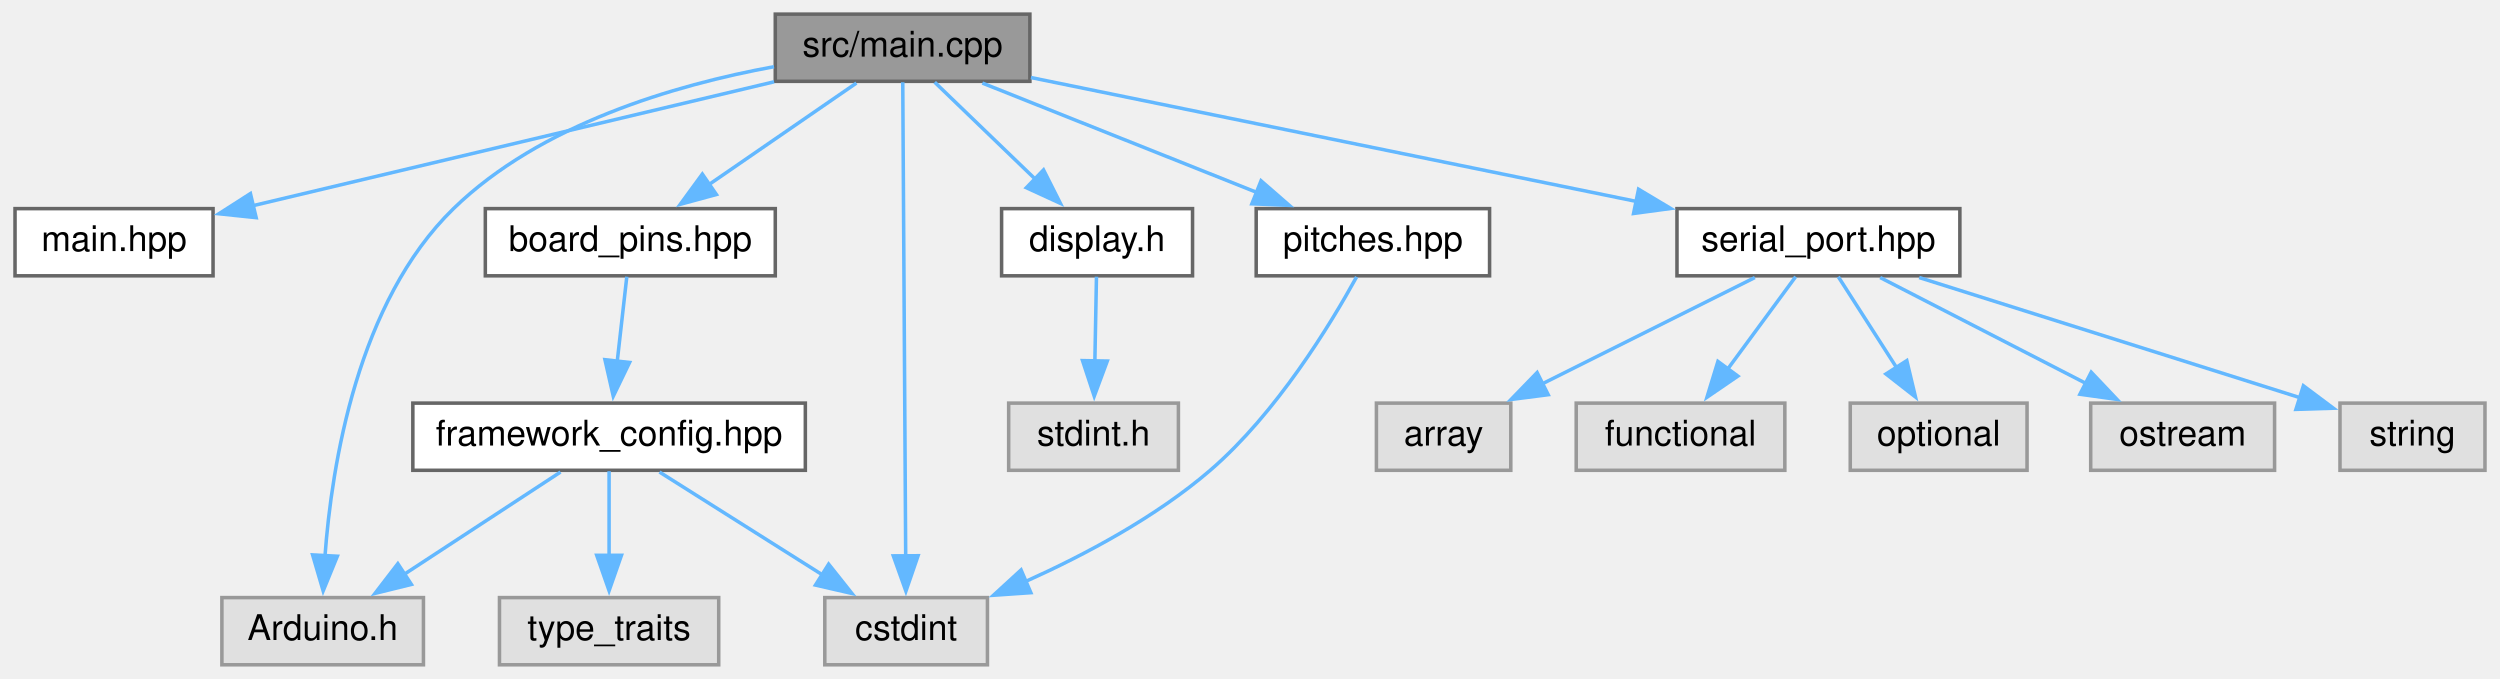
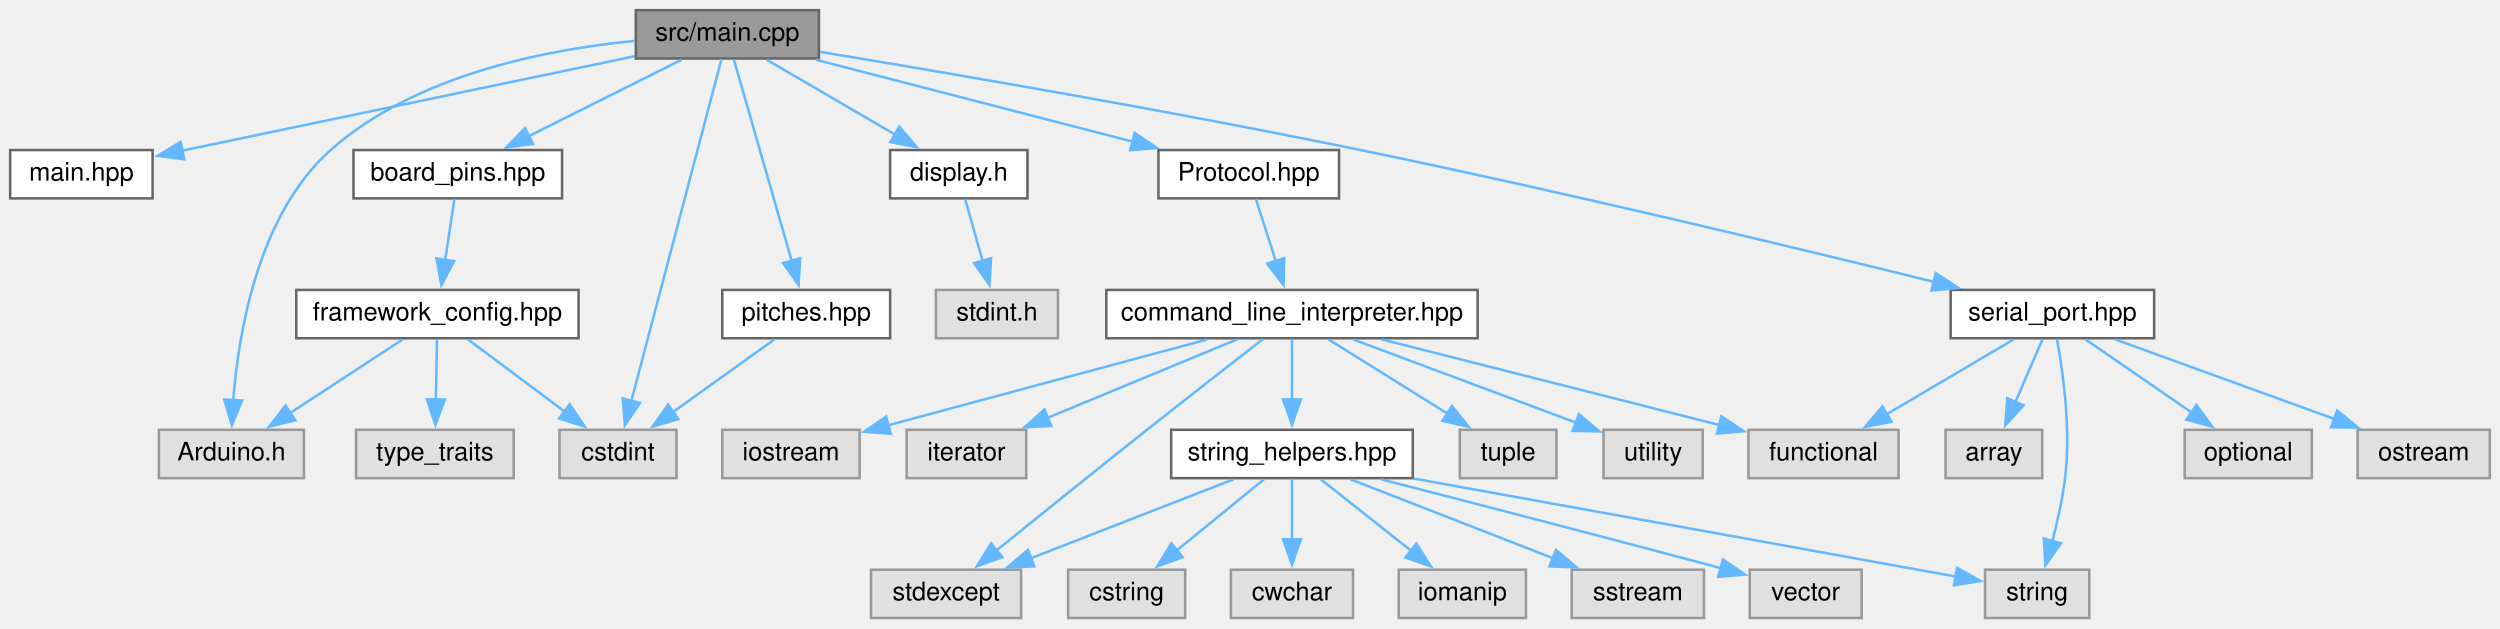
- <svg xmlns="http://www.w3.org/2000/svg" xmlns:xlink="http://www.w3.org/1999/xlink" width="707pt" height="192pt" viewBox="0.00 0.00 706.50 192.00">
-   <g id="graph0" class="graph" transform="scale(1 1) rotate(0) translate(4 188)">
+ <svg xmlns="http://www.w3.org/2000/svg" xmlns:xlink="http://www.w3.org/1999/xlink" width="983pt" height="247pt" viewBox="0.00 0.00 983.00 247.00">
+   <g id="graph0" class="graph" transform="scale(1 1) rotate(0) translate(4 243)">
    <g id="node1" class="node">
      <g id="a_node1">
        <a xlink:title=" ">
-           <polygon fill="#999999" stroke="#666666" points="287,-184 215,-184 215,-165 287,-165 287,-184" />
-           <text text-anchor="middle" x="251" y="-172" font-family="Helvetica,sans-Serif" font-size="10.00">src/main.cpp</text>
+           <polygon fill="#999999" stroke="#666666" points="318,-239 246,-239 246,-220 318,-220 318,-239" />
+           <text text-anchor="middle" x="282" y="-227" font-family="Helvetica,sans-Serif" font-size="10.00">src/main.cpp</text>
        </a>
      </g>
    </g>
    <g id="node2" class="node">
      <g id="a_node2">
        <a xlink:href="main_8hpp.xhtml" target="_top" xlink:title=" ">
-           <polygon fill="white" stroke="#666666" points="56,-129 0,-129 0,-110 56,-110 56,-129" />
-           <text text-anchor="middle" x="28" y="-117" font-family="Helvetica,sans-Serif" font-size="10.00">main.hpp</text>
+           <polygon fill="white" stroke="#666666" points="56,-184 0,-184 0,-165 56,-165 56,-184" />
+           <text text-anchor="middle" x="28" y="-172" font-family="Helvetica,sans-Serif" font-size="10.00">main.hpp</text>
        </a>
      </g>
    </g>
    <g id="edge1" class="edge">
-       <path fill="none" stroke="#63b8ff" d="M214.67,-164.87C174.18,-155.24 108.91,-139.73 67.26,-129.83" />
-       <polygon fill="#63b8ff" stroke="#63b8ff" points="68.19,-126.45 57.65,-127.55 66.57,-133.26 68.19,-126.45" />
+       <path fill="none" stroke="#63b8ff" d="M245.61,-220.91C198.37,-211.05 116.22,-193.91 67.5,-183.74" />
+       <polygon fill="#63b8ff" stroke="#63b8ff" points="68.45,-180.37 57.95,-181.75 67.02,-187.22 68.45,-180.37" />
    </g>
    <g id="node3" class="node">
      <g id="a_node3">
        <a xlink:href="board__pins_8hpp.xhtml" target="_top" xlink:title="Provides named objects for the pins provided by the board.">
-           <polygon fill="white" stroke="#666666" points="215,-129 133,-129 133,-110 215,-110 215,-129" />
-           <text text-anchor="middle" x="174" y="-117" font-family="Helvetica,sans-Serif" font-size="10.00">board_pins.hpp</text>
+           <polygon fill="white" stroke="#666666" points="217,-184 135,-184 135,-165 217,-165 217,-184" />
+           <text text-anchor="middle" x="176" y="-172" font-family="Helvetica,sans-Serif" font-size="10.00">board_pins.hpp</text>
        </a>
      </g>
    </g>
    <g id="edge2" class="edge">
-       <path fill="none" stroke="#63b8ff" d="M237.94,-164.51C226.48,-156.62 209.57,-144.98 196.02,-135.65" />
-       <polygon fill="#63b8ff" stroke="#63b8ff" points="198.34,-133 188.12,-130.22 194.37,-138.77 198.34,-133" />
+       <path fill="none" stroke="#63b8ff" d="M264.02,-219.51C247.55,-211.27 222.91,-198.96 203.89,-189.45" />
+       <polygon fill="#63b8ff" stroke="#63b8ff" points="205.58,-186.38 195.07,-185.03 202.45,-192.64 205.58,-186.38" />
    </g>
    <g id="node5" class="node">
      <g id="a_node5">
        <a xlink:title=" ">
-           <polygon fill="#e0e0e0" stroke="#999999" points="115.5,-19 58.5,-19 58.5,0 115.5,0 115.5,-19" />
-           <text text-anchor="middle" x="87" y="-7" font-family="Helvetica,sans-Serif" font-size="10.00">Arduino.h</text>
+           <polygon fill="#e0e0e0" stroke="#999999" points="115.5,-74 58.5,-74 58.5,-55 115.5,-55 115.5,-74" />
+           <text text-anchor="middle" x="87" y="-62" font-family="Helvetica,sans-Serif" font-size="10.00">Arduino.h</text>
        </a>
      </g>
    </g>
    <g id="edge17" class="edge">
-       <path fill="none" stroke="#63b8ff" d="M214.64,-169.14C186.58,-163.99 148.53,-152.86 124,-129 96.92,-102.66 89.57,-56.82 87.64,-30.54" />
-       <polygon fill="#63b8ff" stroke="#63b8ff" points="91.15,-30.7 87.14,-20.9 84.16,-31.07 91.15,-30.7" />
+       <path fill="none" stroke="#63b8ff" d="M245.55,-226.92C210.9,-223.58 159.27,-213.55 126,-184 97.47,-158.66 89.74,-112.08 87.69,-85.49" />
+       <polygon fill="#63b8ff" stroke="#63b8ff" points="91.2,-85.53 87.16,-75.74 84.21,-85.91 91.2,-85.53" />
    </g>
    <g id="node6" class="node">
      <g id="a_node6">
        <a xlink:title=" ">
-           <polygon fill="#e0e0e0" stroke="#999999" points="275,-19 229,-19 229,0 275,0 275,-19" />
-           <text text-anchor="middle" x="252" y="-7" font-family="Helvetica,sans-Serif" font-size="10.00">cstdint</text>
-         </a>
-       </g>
-     </g>
-     <g id="edge18" class="edge">
-       <path fill="none" stroke="#63b8ff" d="M251.05,-164.74C251.21,-139.53 251.66,-66.36 251.88,-30.62" />
-       <polygon fill="#63b8ff" stroke="#63b8ff" points="255.38,-30.84 251.94,-20.82 248.38,-30.8 255.38,-30.84" />
+           <polygon fill="#e0e0e0" stroke="#999999" points="262,-74 216,-74 216,-55 262,-55 262,-74" />
+           <text text-anchor="middle" x="239" y="-62" font-family="Helvetica,sans-Serif" font-size="10.00">cstdint</text>
+         </a>
+       </g>
+     </g>
+     <g id="edge34" class="edge">
+       <path fill="none" stroke="#63b8ff" d="M279.69,-219.74C273.01,-194.42 253.57,-120.72 244.19,-85.16" />
+       <polygon fill="#63b8ff" stroke="#63b8ff" points="247.64,-84.55 241.71,-75.77 240.88,-86.33 247.64,-84.55" />
    </g>
    <g id="node8" class="node">
      <g id="a_node8">
        <a xlink:href="display_8h.xhtml" target="_top" xlink:title=" ">
-           <polygon fill="white" stroke="#666666" points="333,-129 279,-129 279,-110 333,-110 333,-129" />
-           <text text-anchor="middle" x="306" y="-117" font-family="Helvetica,sans-Serif" font-size="10.00">display.h</text>
+           <polygon fill="white" stroke="#666666" points="400,-184 346,-184 346,-165 400,-165 400,-184" />
+           <text text-anchor="middle" x="373" y="-172" font-family="Helvetica,sans-Serif" font-size="10.00">display.h</text>
        </a>
      </g>
    </g>
    <g id="edge7" class="edge">
-       <path fill="none" stroke="#63b8ff" d="M260.08,-164.75C267.84,-157.27 279.21,-146.32 288.7,-137.17" />
-       <polygon fill="#63b8ff" stroke="#63b8ff" points="290.86,-139.95 295.63,-130.49 286,-134.91 290.86,-139.95" />
+       <path fill="none" stroke="#63b8ff" d="M297.44,-219.51C311.25,-211.47 331.75,-199.53 347.91,-190.11" />
+       <polygon fill="#63b8ff" stroke="#63b8ff" points="349.6,-193.18 356.48,-185.12 346.08,-187.13 349.6,-193.18" />
    </g>
    <g id="node10" class="node">
      <g id="a_node10">
        <a xlink:href="pitches_8hpp.xhtml" target="_top" xlink:title=" ">
-           <polygon fill="white" stroke="#666666" points="417,-129 351,-129 351,-110 417,-110 417,-129" />
-           <text text-anchor="middle" x="384" y="-117" font-family="Helvetica,sans-Serif" font-size="10.00">pitches.hpp</text>
+           <polygon fill="white" stroke="#666666" points="346,-129 280,-129 280,-110 346,-110 346,-129" />
+           <text text-anchor="middle" x="313" y="-117" font-family="Helvetica,sans-Serif" font-size="10.00">pitches.hpp</text>
        </a>
      </g>
    </g>
    <g id="edge9" class="edge">
-       <path fill="none" stroke="#63b8ff" d="M273.56,-164.51C294.9,-156.01 327.16,-143.15 351.31,-133.53" />
-       <polygon fill="#63b8ff" stroke="#63b8ff" points="352.37,-136.87 360.37,-129.92 349.78,-130.37 352.37,-136.87" />
+       <path fill="none" stroke="#63b8ff" d="M284.54,-219.66C289.49,-202.42 300.54,-163.9 307.33,-140.27" />
+       <polygon fill="#63b8ff" stroke="#63b8ff" points="310.62,-141.49 310.01,-130.92 303.89,-139.56 310.62,-141.49" />
    </g>
    <g id="node11" class="node">
      <g id="a_node11">
        <a xlink:href="serial__port_8hpp.xhtml" target="_top" xlink:title=" ">
-           <polygon fill="white" stroke="#666666" points="550,-129 470,-129 470,-110 550,-110 550,-129" />
-           <text text-anchor="middle" x="510" y="-117" font-family="Helvetica,sans-Serif" font-size="10.00">serial_port.hpp</text>
+           <polygon fill="white" stroke="#666666" points="843,-129 763,-129 763,-110 843,-110 843,-129" />
+           <text text-anchor="middle" x="803" y="-117" font-family="Helvetica,sans-Serif" font-size="10.00">serial_port.hpp</text>
        </a>
      </g>
    </g>
    <g id="edge11" class="edge">
-       <path fill="none" stroke="#63b8ff" d="M287.29,-166.07C331.94,-156.94 408.05,-141.36 458.68,-131" />
-       <polygon fill="#63b8ff" stroke="#63b8ff" points="459.13,-134.48 468.22,-129.05 457.72,-127.63 459.13,-134.48" />
+       <path fill="none" stroke="#63b8ff" d="M318.4,-222.61C367.01,-214.6 455.73,-199.5 531,-184 610.59,-167.61 702.54,-145.47 756.56,-132.13" />
+       <polygon fill="#63b8ff" stroke="#63b8ff" points="757.15,-135.58 766.02,-129.78 755.47,-128.79 757.15,-135.58" />
+     </g>
+     <g id="node17" class="node">
+       <g id="a_node17">
+         <a xlink:href="Protocol_8hpp.xhtml" target="_top" xlink:title=" ">
+           <polygon fill="white" stroke="#666666" points="522.5,-184 451.5,-184 451.5,-165 522.5,-165 522.5,-184" />
+           <text text-anchor="middle" x="487" y="-172" font-family="Helvetica,sans-Serif" font-size="10.00">Protocol.hpp</text>
+         </a>
+       </g>
+     </g>
+     <g id="edge18" class="edge">
+       <path fill="none" stroke="#63b8ff" d="M316.78,-219.51C351.19,-210.61 404.04,-196.95 441.72,-187.21" />
+       <polygon fill="#63b8ff" stroke="#63b8ff" points="442.13,-190.72 450.93,-184.83 440.37,-183.94 442.13,-190.72" />
    </g>
    <g id="node4" class="node">
      <g id="a_node4">
        <a xlink:href="framework__config_8hpp.xhtml" target="_top" xlink:title="Provides defintions which are specific for the used framework.">
-           <polygon fill="white" stroke="#666666" points="223.5,-74 112.5,-74 112.5,-55 223.5,-55 223.5,-74" />
-           <text text-anchor="middle" x="168" y="-62" font-family="Helvetica,sans-Serif" font-size="10.00">framework_config.hpp</text>
+           <polygon fill="white" stroke="#666666" points="223.5,-129 112.5,-129 112.5,-110 223.5,-110 223.5,-129" />
+           <text text-anchor="middle" x="168" y="-117" font-family="Helvetica,sans-Serif" font-size="10.00">framework_config.hpp</text>
        </a>
      </g>
    </g>
    <g id="edge3" class="edge">
-       <path fill="none" stroke="#63b8ff" d="M173.01,-109.75C172.27,-103.19 171.22,-93.95 170.28,-85.6" />
-       <polygon fill="#63b8ff" stroke="#63b8ff" points="173.79,-85.49 169.18,-75.95 166.83,-86.28 173.79,-85.49" />
+       <path fill="none" stroke="#63b8ff" d="M174.68,-164.75C173.69,-158.19 172.29,-148.95 171.03,-140.6" />
+       <polygon fill="#63b8ff" stroke="#63b8ff" points="174.53,-140.3 169.58,-130.94 167.61,-141.35 174.53,-140.3" />
    </g>
    <g id="edge4" class="edge">
-       <path fill="none" stroke="#63b8ff" d="M154.26,-54.51C142.2,-46.62 124.41,-34.98 110.16,-25.65" />
-       <polygon fill="#63b8ff" stroke="#63b8ff" points="112.09,-22.73 101.8,-20.19 108.26,-28.59 112.09,-22.73" />
+       <path fill="none" stroke="#63b8ff" d="M154.26,-109.51C142.2,-101.62 124.41,-89.98 110.16,-80.65" />
+       <polygon fill="#63b8ff" stroke="#63b8ff" points="112.09,-77.73 101.8,-75.19 108.26,-83.59 112.09,-77.73" />
    </g>
    <g id="edge5" class="edge">
-       <path fill="none" stroke="#63b8ff" d="M182.25,-54.51C194.88,-46.54 213.56,-34.75 228.41,-25.38" />
-       <polygon fill="#63b8ff" stroke="#63b8ff" points="230.09,-28.46 236.68,-20.17 226.36,-22.54 230.09,-28.46" />
+       <path fill="none" stroke="#63b8ff" d="M180.04,-109.51C190.41,-101.77 205.6,-90.43 217.97,-81.2" />
+       <polygon fill="#63b8ff" stroke="#63b8ff" points="220,-84.05 225.92,-75.26 215.81,-78.44 220,-84.05" />
    </g>
    <g id="node7" class="node">
      <g id="a_node7">
        <a xlink:title=" ">
-           <polygon fill="#e0e0e0" stroke="#999999" points="199,-19 137,-19 137,0 199,0 199,-19" />
-           <text text-anchor="middle" x="168" y="-7" font-family="Helvetica,sans-Serif" font-size="10.00">type_traits</text>
+           <polygon fill="#e0e0e0" stroke="#999999" points="198,-74 136,-74 136,-55 198,-55 198,-74" />
+           <text text-anchor="middle" x="167" y="-62" font-family="Helvetica,sans-Serif" font-size="10.00">type_traits</text>
        </a>
      </g>
    </g>
    <g id="edge6" class="edge">
-       <path fill="none" stroke="#63b8ff" d="M168,-54.75C168,-48.27 168,-39.16 168,-30.9" />
-       <polygon fill="#63b8ff" stroke="#63b8ff" points="171.5,-30.96 168,-20.96 164.5,-30.96 171.5,-30.96" />
+       <path fill="none" stroke="#63b8ff" d="M167.83,-109.75C167.71,-103.27 167.54,-94.16 167.38,-85.9" />
+       <polygon fill="#63b8ff" stroke="#63b8ff" points="170.89,-85.89 167.2,-75.96 163.89,-86.02 170.89,-85.89" />
    </g>
    <g id="node9" class="node">
      <g id="a_node9">
        <a xlink:title=" ">
-           <polygon fill="#e0e0e0" stroke="#999999" points="329,-74 281,-74 281,-55 329,-55 329,-74" />
-           <text text-anchor="middle" x="305" y="-62" font-family="Helvetica,sans-Serif" font-size="10.00">stdint.h</text>
+           <polygon fill="#e0e0e0" stroke="#999999" points="412,-129 364,-129 364,-110 412,-110 412,-129" />
+           <text text-anchor="middle" x="388" y="-117" font-family="Helvetica,sans-Serif" font-size="10.00">stdint.h</text>
        </a>
      </g>
    </g>
    <g id="edge8" class="edge">
-       <path fill="none" stroke="#63b8ff" d="M305.83,-109.75C305.71,-103.27 305.54,-94.16 305.38,-85.9" />
-       <polygon fill="#63b8ff" stroke="#63b8ff" points="308.89,-85.89 305.2,-75.96 301.89,-86.02 308.89,-85.89" />
+       <path fill="none" stroke="#63b8ff" d="M375.48,-164.75C377.35,-158.11 380.01,-148.73 382.39,-140.31" />
+       <polygon fill="#63b8ff" stroke="#63b8ff" points="385.7,-141.47 385.06,-130.9 378.97,-139.57 385.7,-141.47" />
    </g>
    <g id="edge10" class="edge">
-       <path fill="none" stroke="#63b8ff" d="M379.4,-109.7C372.11,-96.44 356.78,-71.16 338,-55 322.64,-41.78 302.66,-31.14 285.84,-23.58" />
-       <polygon fill="#63b8ff" stroke="#63b8ff" points="287.27,-20.39 276.7,-19.66 284.51,-26.82 287.27,-20.39" />
+       <path fill="none" stroke="#63b8ff" d="M300.45,-109.51C289.54,-101.7 273.5,-90.21 260.54,-80.93" />
+       <polygon fill="#63b8ff" stroke="#63b8ff" points="262.77,-78.22 252.6,-75.24 258.69,-83.91 262.77,-78.22" />
    </g>
    <g id="node12" class="node">
      <g id="a_node12">
        <a xlink:title=" ">
-           <polygon fill="#e0e0e0" stroke="#999999" points="423,-74 385,-74 385,-55 423,-55 423,-74" />
-           <text text-anchor="middle" x="404" y="-62" font-family="Helvetica,sans-Serif" font-size="10.00">array</text>
+           <polygon fill="#e0e0e0" stroke="#999999" points="799,-74 761,-74 761,-55 799,-55 799,-74" />
+           <text text-anchor="middle" x="780" y="-62" font-family="Helvetica,sans-Serif" font-size="10.00">array</text>
        </a>
      </g>
    </g>
    <g id="edge12" class="edge">
-       <path fill="none" stroke="#63b8ff" d="M492.02,-109.51C475.55,-101.27 450.91,-88.96 431.89,-79.45" />
-       <polygon fill="#63b8ff" stroke="#63b8ff" points="433.58,-76.38 423.07,-75.03 430.45,-82.64 433.58,-76.38" />
+       <path fill="none" stroke="#63b8ff" d="M799.2,-109.75C796.26,-102.96 792.06,-93.3 788.35,-84.73" />
+       <polygon fill="#63b8ff" stroke="#63b8ff" points="791.67,-83.61 784.48,-75.83 785.25,-86.4 791.67,-83.61" />
    </g>
    <g id="node13" class="node">
      <g id="a_node13">
        <a xlink:title=" ">
-           <polygon fill="#e0e0e0" stroke="#999999" points="500.5,-74 441.5,-74 441.5,-55 500.5,-55 500.5,-74" />
-           <text text-anchor="middle" x="471" y="-62" font-family="Helvetica,sans-Serif" font-size="10.00">functional</text>
+           <polygon fill="#e0e0e0" stroke="#999999" points="742.5,-74 683.5,-74 683.5,-55 742.5,-55 742.5,-74" />
+           <text text-anchor="middle" x="713" y="-62" font-family="Helvetica,sans-Serif" font-size="10.00">functional</text>
        </a>
      </g>
    </g>
    <g id="edge13" class="edge">
-       <path fill="none" stroke="#63b8ff" d="M503.56,-109.75C498.34,-102.66 490.81,-92.42 484.31,-83.59" />
-       <polygon fill="#63b8ff" stroke="#63b8ff" points="487.22,-81.64 478.48,-75.66 481.58,-85.79 487.22,-81.64" />
+       <path fill="none" stroke="#63b8ff" d="M787.73,-109.51C774.07,-101.47 753.8,-89.53 737.82,-80.11" />
+       <polygon fill="#63b8ff" stroke="#63b8ff" points="739.74,-77.18 729.35,-75.13 736.19,-83.22 739.74,-77.18" />
    </g>
    <g id="node14" class="node">
      <g id="a_node14">
        <a xlink:title=" ">
-           <polygon fill="#e0e0e0" stroke="#999999" points="569,-74 519,-74 519,-55 569,-55 569,-74" />
-           <text text-anchor="middle" x="544" y="-62" font-family="Helvetica,sans-Serif" font-size="10.00">optional</text>
+           <polygon fill="#e0e0e0" stroke="#999999" points="905,-74 855,-74 855,-55 905,-55 905,-74" />
+           <text text-anchor="middle" x="880" y="-62" font-family="Helvetica,sans-Serif" font-size="10.00">optional</text>
        </a>
      </g>
    </g>
    <g id="edge14" class="edge">
-       <path fill="none" stroke="#63b8ff" d="M515.61,-109.75C520.12,-102.73 526.59,-92.64 532.21,-83.87" />
-       <polygon fill="#63b8ff" stroke="#63b8ff" points="534.99,-86.02 537.45,-75.72 529.1,-82.24 534.99,-86.02" />
+       <path fill="none" stroke="#63b8ff" d="M816.06,-109.51C827.52,-101.62 844.43,-89.98 857.98,-80.65" />
+       <polygon fill="#63b8ff" stroke="#63b8ff" points="859.63,-83.77 865.88,-75.22 855.66,-78 859.63,-83.77" />
    </g>
    <g id="node15" class="node">
      <g id="a_node15">
        <a xlink:title=" ">
-           <polygon fill="#e0e0e0" stroke="#999999" points="639,-74 587,-74 587,-55 639,-55 639,-74" />
-           <text text-anchor="middle" x="613" y="-62" font-family="Helvetica,sans-Serif" font-size="10.00">ostream</text>
+           <polygon fill="#e0e0e0" stroke="#999999" points="975,-74 923,-74 923,-55 975,-55 975,-74" />
+           <text text-anchor="middle" x="949" y="-62" font-family="Helvetica,sans-Serif" font-size="10.00">ostream</text>
        </a>
      </g>
    </g>
    <g id="edge15" class="edge">
-       <path fill="none" stroke="#63b8ff" d="M527.47,-109.51C543.4,-101.31 567.19,-89.07 585.64,-79.58" />
-       <polygon fill="#63b8ff" stroke="#63b8ff" points="587.15,-82.74 594.44,-75.05 583.95,-76.51 587.15,-82.74" />
+       <path fill="none" stroke="#63b8ff" d="M827.77,-109.51C851.4,-100.93 887.24,-87.92 913.83,-78.27" />
+       <polygon fill="#63b8ff" stroke="#63b8ff" points="914.97,-81.58 923.18,-74.87 912.58,-75 914.97,-81.58" />
    </g>
    <g id="node16" class="node">
      <g id="a_node16">
        <a xlink:title=" ">
-           <polygon fill="#e0e0e0" stroke="#999999" points="698.5,-74 657.5,-74 657.5,-55 698.5,-55 698.5,-74" />
-           <text text-anchor="middle" x="678" y="-62" font-family="Helvetica,sans-Serif" font-size="10.00">string</text>
+           <polygon fill="#e0e0e0" stroke="#999999" points="817.5,-19 776.5,-19 776.5,0 817.5,0 817.5,-19" />
+           <text text-anchor="middle" x="797" y="-7" font-family="Helvetica,sans-Serif" font-size="10.00">string</text>
        </a>
      </g>
    </g>
    <g id="edge16" class="edge">
-       <path fill="none" stroke="#63b8ff" d="M538.5,-109.51C568.43,-100.07 615.38,-85.25 646.42,-75.46" />
-       <polygon fill="#63b8ff" stroke="#63b8ff" points="647.15,-78.9 655.63,-72.56 645.04,-72.23 647.15,-78.9" />
+       <path fill="none" stroke="#63b8ff" d="M804.77,-109.85C807.03,-97.61 810.38,-74.54 808,-55 807,-46.8 805.01,-37.94 802.99,-30.3" />
+       <polygon fill="#63b8ff" stroke="#63b8ff" points="806.36,-29.36 800.25,-20.7 799.63,-31.28 806.36,-29.36" />
+     </g>
+     <g id="node18" class="node">
+       <g id="a_node18">
+         <a xlink:href="command__line__interpreter_8hpp.xhtml" target="_top" xlink:title=" ">
+           <polygon fill="white" stroke="#666666" points="577,-129 431,-129 431,-110 577,-110 577,-129" />
+           <text text-anchor="middle" x="504" y="-117" font-family="Helvetica,sans-Serif" font-size="10.00">command_line_interpreter.hpp</text>
+         </a>
+       </g>
+     </g>
+     <g id="edge19" class="edge">
+       <path fill="none" stroke="#63b8ff" d="M489.81,-164.75C491.94,-158.11 494.94,-148.73 497.64,-140.31" />
+       <polygon fill="#63b8ff" stroke="#63b8ff" points="500.95,-141.47 500.67,-130.88 494.28,-139.34 500.95,-141.47" />
+     </g>
+     <g id="edge20" class="edge">
+       <path fill="none" stroke="#63b8ff" d="M539.45,-109.51C576.24,-100.18 633.67,-85.62 672.29,-75.82" />
+       <polygon fill="#63b8ff" stroke="#63b8ff" points="672.84,-79.3 681.67,-73.44 671.12,-72.51 672.84,-79.3" />
+     </g>
+     <g id="node19" class="node">
+       <g id="a_node19">
+         <a xlink:title=" ">
+           <polygon fill="#e0e0e0" stroke="#999999" points="334,-74 280,-74 280,-55 334,-55 334,-74" />
+           <text text-anchor="middle" x="307" y="-62" font-family="Helvetica,sans-Serif" font-size="10.00">iostream</text>
+         </a>
+       </g>
+     </g>
+     <g id="edge21" class="edge">
+       <path fill="none" stroke="#63b8ff" d="M470.58,-109.51C435.76,-100.14 381.3,-85.49 344.9,-75.7" />
+       <polygon fill="#63b8ff" stroke="#63b8ff" points="346.25,-72.44 335.69,-73.22 344.44,-79.2 346.25,-72.44" />
+     </g>
+     <g id="node20" class="node">
+       <g id="a_node20">
+         <a xlink:title=" ">
+           <polygon fill="#e0e0e0" stroke="#999999" points="399.5,-74 352.5,-74 352.5,-55 399.5,-55 399.5,-74" />
+           <text text-anchor="middle" x="376" y="-62" font-family="Helvetica,sans-Serif" font-size="10.00">iterator</text>
+         </a>
+       </g>
+     </g>
+     <g id="edge22" class="edge">
+       <path fill="none" stroke="#63b8ff" d="M482.29,-109.51C461.84,-101.04 430.98,-88.27 407.77,-78.66" />
+       <polygon fill="#63b8ff" stroke="#63b8ff" points="409.37,-75.53 398.79,-74.94 406.69,-82 409.37,-75.53" />
+     </g>
+     <g id="node21" class="node">
+       <g id="a_node21">
+         <a xlink:title=" ">
+           <polygon fill="#e0e0e0" stroke="#999999" points="397.5,-19 338.5,-19 338.5,0 397.5,0 397.5,-19" />
+           <text text-anchor="middle" x="368" y="-7" font-family="Helvetica,sans-Serif" font-size="10.00">stdexcept</text>
+         </a>
+       </g>
+     </g>
+     <g id="edge23" class="edge">
+       <path fill="none" stroke="#63b8ff" d="M492.61,-109.68C481.07,-100.74 462.75,-86.47 447,-74 426.78,-57.98 403.82,-39.49 387.88,-26.61" />
+       <polygon fill="#63b8ff" stroke="#63b8ff" points="390.1,-23.91 380.13,-20.34 385.7,-29.35 390.1,-23.91" />
+     </g>
+     <g id="node22" class="node">
+       <g id="a_node22">
+         <a xlink:href="string__helpers_8hpp.xhtml" target="_top" xlink:title=" ">
+           <polygon fill="white" stroke="#666666" points="551.5,-74 456.5,-74 456.5,-55 551.5,-55 551.5,-74" />
+           <text text-anchor="middle" x="504" y="-62" font-family="Helvetica,sans-Serif" font-size="10.00">string_helpers.hpp</text>
+         </a>
+       </g>
+     </g>
+     <g id="edge24" class="edge">
+       <path fill="none" stroke="#63b8ff" d="M504,-109.75C504,-103.27 504,-94.16 504,-85.9" />
+       <polygon fill="#63b8ff" stroke="#63b8ff" points="507.5,-85.96 504,-75.96 500.5,-85.96 507.5,-85.96" />
+     </g>
+     <g id="node28" class="node">
+       <g id="a_node28">
+         <a xlink:title=" ">
+           <polygon fill="#e0e0e0" stroke="#999999" points="608,-74 570,-74 570,-55 608,-55 608,-74" />
+           <text text-anchor="middle" x="589" y="-62" font-family="Helvetica,sans-Serif" font-size="10.00">tuple</text>
+         </a>
+       </g>
+     </g>
+     <g id="edge32" class="edge">
+       <path fill="none" stroke="#63b8ff" d="M518.42,-109.51C531.2,-101.54 550.1,-89.75 565.13,-80.38" />
+       <polygon fill="#63b8ff" stroke="#63b8ff" points="566.88,-83.42 573.51,-75.16 563.17,-77.48 566.88,-83.42" />
+     </g>
+     <g id="node29" class="node">
+       <g id="a_node29">
+         <a xlink:title=" ">
+           <polygon fill="#e0e0e0" stroke="#999999" points="665.5,-74 626.5,-74 626.5,-55 665.5,-55 665.5,-74" />
+           <text text-anchor="middle" x="646" y="-62" font-family="Helvetica,sans-Serif" font-size="10.00">utility</text>
+         </a>
+       </g>
+     </g>
+     <g id="edge33" class="edge">
+       <path fill="none" stroke="#63b8ff" d="M528.09,-109.51C552.32,-100.46 589.75,-86.49 615.92,-76.73" />
+       <polygon fill="#63b8ff" stroke="#63b8ff" points="616.81,-80.13 624.96,-73.35 614.36,-73.57 616.81,-80.13" />
+     </g>
+     <g id="edge30" class="edge">
+       <path fill="none" stroke="#63b8ff" d="M551.73,-54.87C611.9,-43.98 713.7,-25.57 765.17,-16.26" />
+       <polygon fill="#63b8ff" stroke="#63b8ff" points="765.53,-19.75 774.75,-14.53 764.28,-12.86 765.53,-19.75" />
+     </g>
+     <g id="edge29" class="edge">
+       <path fill="none" stroke="#63b8ff" d="M480.93,-54.51C459.11,-46.01 426.12,-33.15 401.42,-23.53" />
+       <polygon fill="#63b8ff" stroke="#63b8ff" points="402.73,-20.28 392.14,-19.91 400.19,-26.8 402.73,-20.28" />
+     </g>
+     <g id="node23" class="node">
+       <g id="a_node23">
+         <a xlink:title=" ">
+           <polygon fill="#e0e0e0" stroke="#999999" points="462,-19 416,-19 416,0 462,0 462,-19" />
+           <text text-anchor="middle" x="439" y="-7" font-family="Helvetica,sans-Serif" font-size="10.00">cstring</text>
+         </a>
+       </g>
+     </g>
+     <g id="edge25" class="edge">
+       <path fill="none" stroke="#63b8ff" d="M492.97,-54.51C483.58,-46.85 469.85,-35.66 458.59,-26.47" />
+       <polygon fill="#63b8ff" stroke="#63b8ff" points="461,-23.92 451.04,-20.31 456.57,-29.35 461,-23.92" />
+     </g>
+     <g id="node24" class="node">
+       <g id="a_node24">
+         <a xlink:title=" ">
+           <polygon fill="#e0e0e0" stroke="#999999" points="528,-19 480,-19 480,0 528,0 528,-19" />
+           <text text-anchor="middle" x="504" y="-7" font-family="Helvetica,sans-Serif" font-size="10.00">cwchar</text>
+         </a>
+       </g>
+     </g>
+     <g id="edge26" class="edge">
+       <path fill="none" stroke="#63b8ff" d="M504,-54.75C504,-48.27 504,-39.16 504,-30.9" />
+       <polygon fill="#63b8ff" stroke="#63b8ff" points="507.5,-30.96 504,-20.96 500.5,-30.96 507.5,-30.96" />
+     </g>
+     <g id="node25" class="node">
+       <g id="a_node25">
+         <a xlink:title=" ">
+           <polygon fill="#e0e0e0" stroke="#999999" points="596,-19 546,-19 546,0 596,0 596,-19" />
+           <text text-anchor="middle" x="571" y="-7" font-family="Helvetica,sans-Serif" font-size="10.00">iomanip</text>
+         </a>
+       </g>
+     </g>
+     <g id="edge27" class="edge">
+       <path fill="none" stroke="#63b8ff" d="M515.37,-54.51C525.05,-46.85 539.2,-35.66 550.81,-26.47" />
+       <polygon fill="#63b8ff" stroke="#63b8ff" points="552.94,-29.25 558.62,-20.3 548.6,-23.76 552.94,-29.25" />
+     </g>
+     <g id="node26" class="node">
+       <g id="a_node26">
+         <a xlink:title=" ">
+           <polygon fill="#e0e0e0" stroke="#999999" points="666,-19 614,-19 614,0 666,0 666,-19" />
+           <text text-anchor="middle" x="640" y="-7" font-family="Helvetica,sans-Serif" font-size="10.00">sstream</text>
+         </a>
+       </g>
+     </g>
+     <g id="edge28" class="edge">
+       <path fill="none" stroke="#63b8ff" d="M527.07,-54.51C548.89,-46.01 581.88,-33.15 606.58,-23.53" />
+       <polygon fill="#63b8ff" stroke="#63b8ff" points="607.81,-26.8 615.86,-19.91 605.27,-20.28 607.81,-26.8" />
+     </g>
+     <g id="node27" class="node">
+       <g id="a_node27">
+         <a xlink:title=" ">
+           <polygon fill="#e0e0e0" stroke="#999999" points="728,-19 684,-19 684,0 728,0 728,-19" />
+           <text text-anchor="middle" x="706" y="-7" font-family="Helvetica,sans-Serif" font-size="10.00">vector</text>
+         </a>
+       </g>
+     </g>
+     <g id="edge31" class="edge">
+       <path fill="none" stroke="#63b8ff" d="M539.08,-54.51C571.37,-46.21 620.89,-33.4 672.6,-19.62" />
+       <polygon fill="#63b8ff" stroke="#63b8ff" points="673.44,-23.02 682.2,-17.05 671.63,-16.25 673.44,-23.02" />
    </g>
  </g>
</svg>
